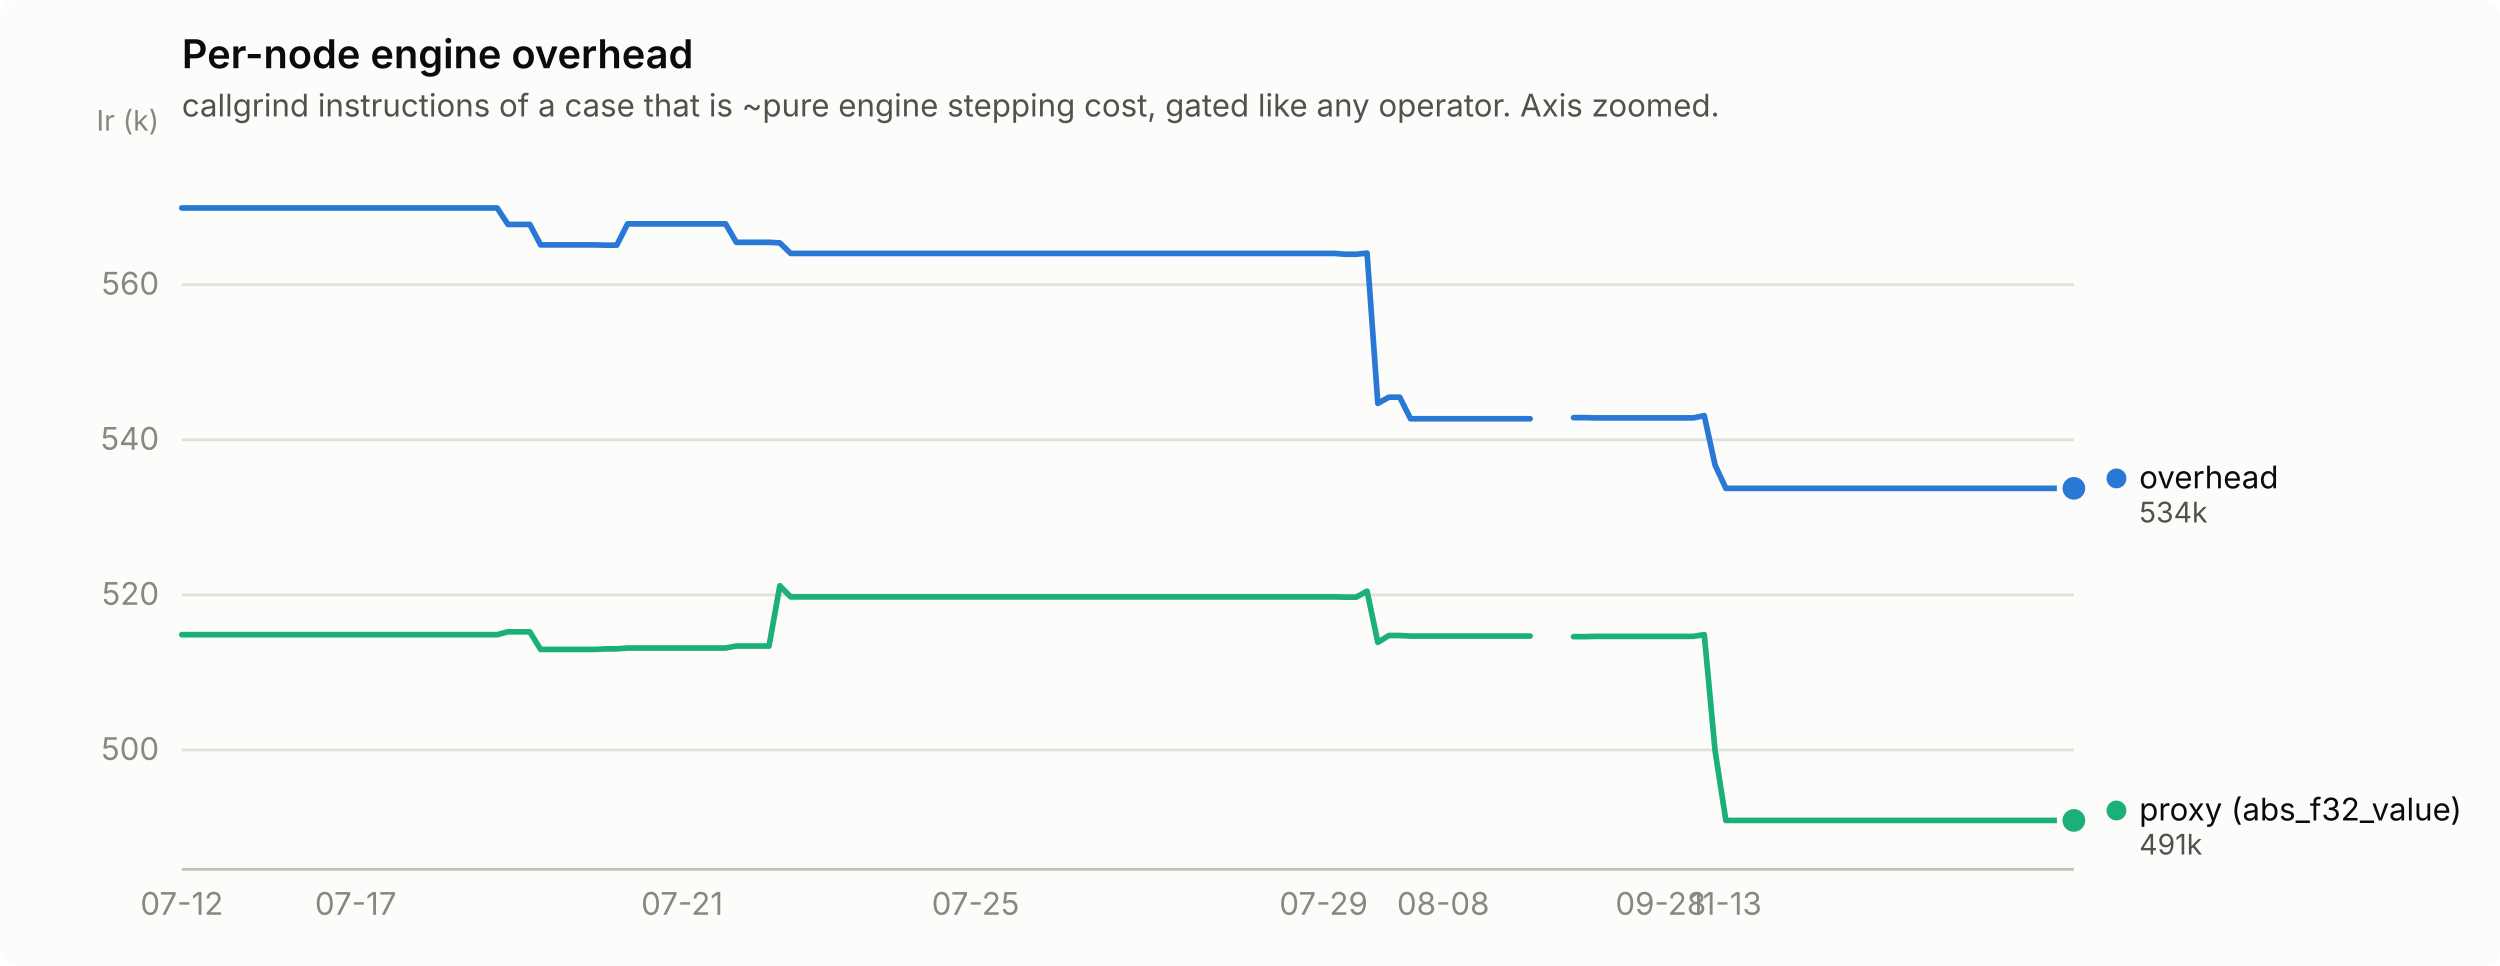
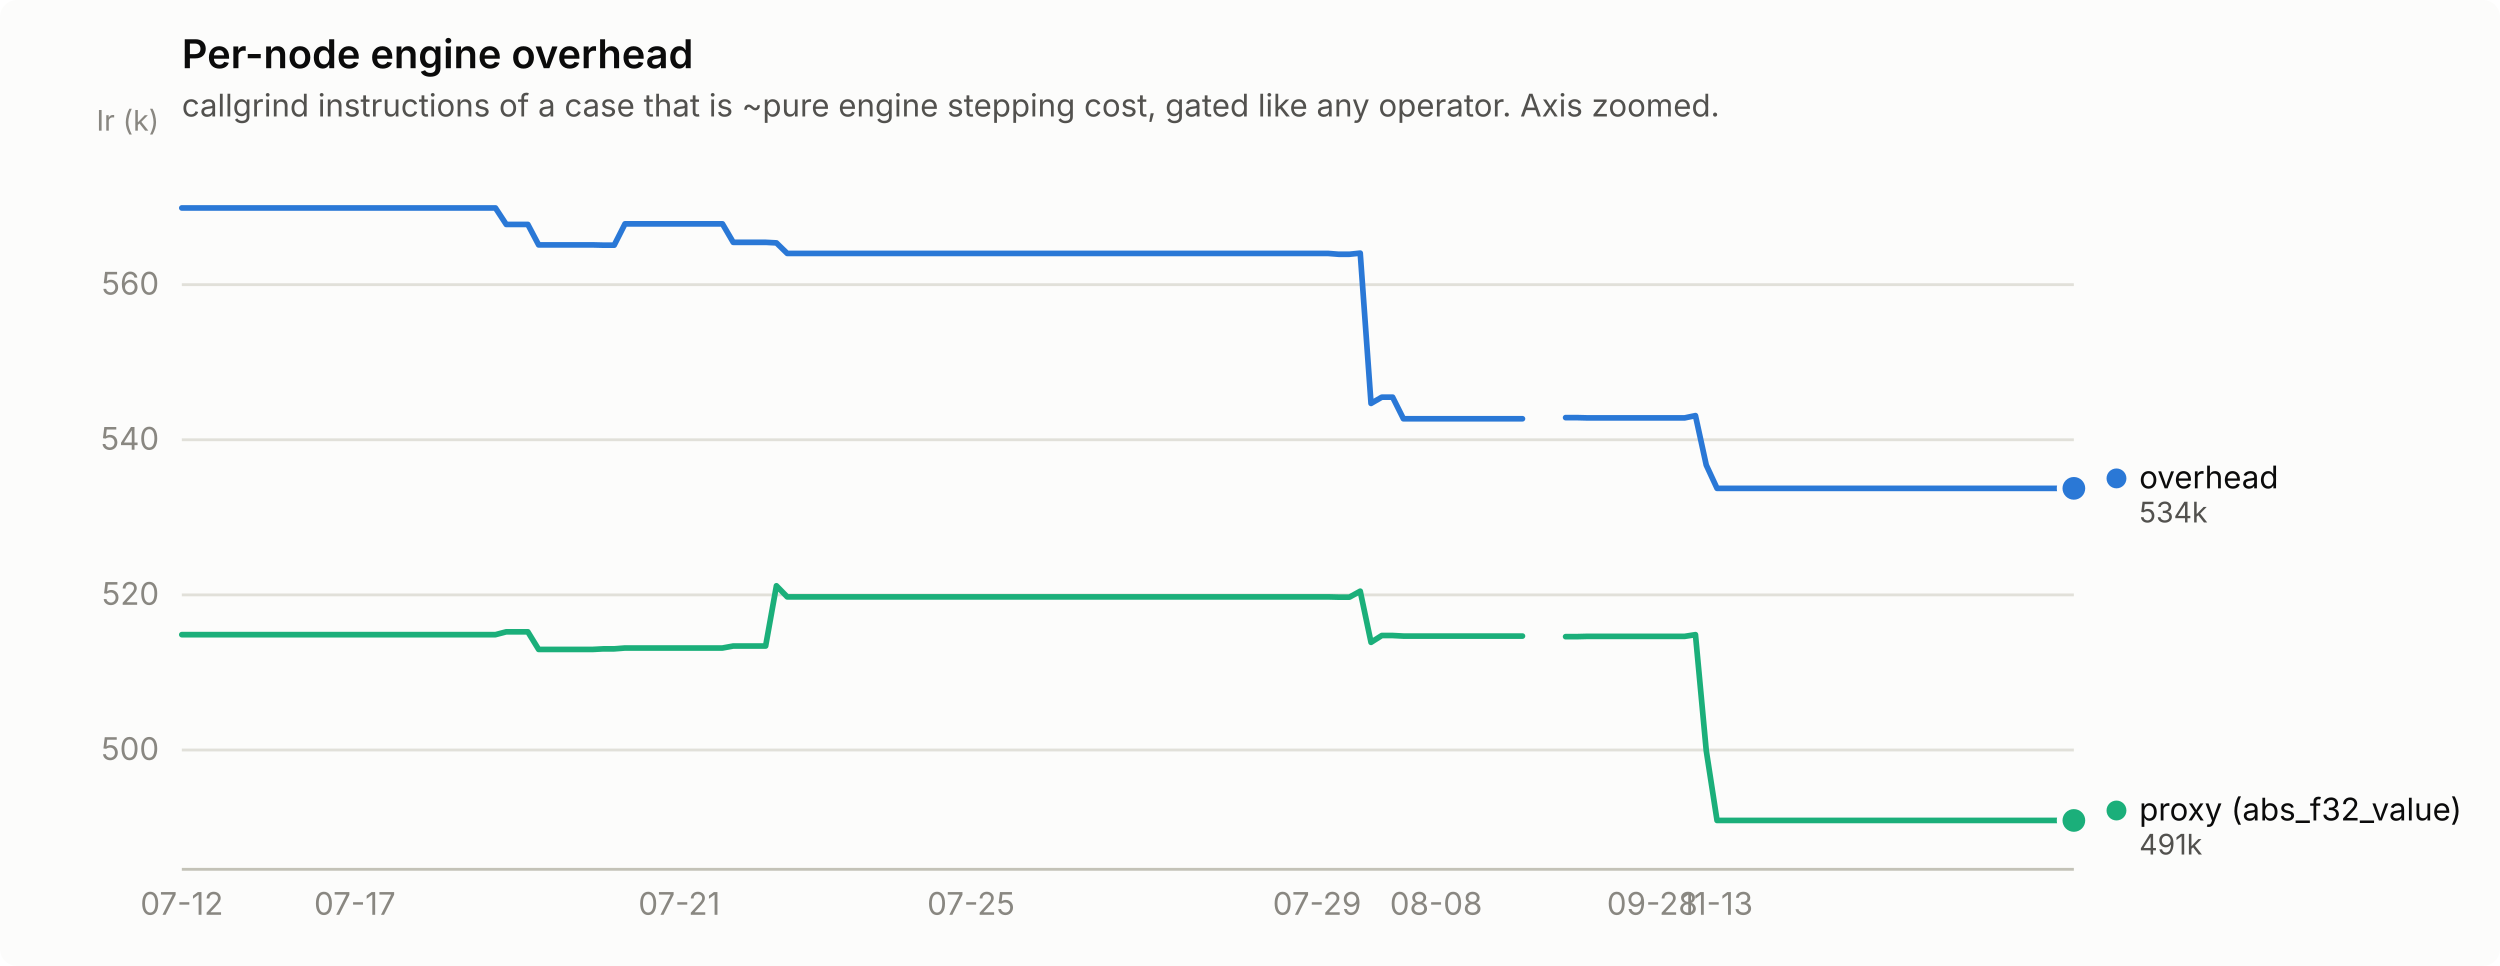
<svg xmlns="http://www.w3.org/2000/svg" width="880" height="340" viewBox="0 0 880 340" role="img" aria-label="Per-node engine overhead">
  <rect width="880" height="340" rx="6" fill="#fcfcfb" />
  <text x="64" y="24" font-family="system-ui, -apple-system, &quot;Segoe UI&quot;, sans-serif" font-size="14" font-weight="600" fill="#0b0b0b">Per-node engine overhead</text>
  <text x="64" y="41" font-family="system-ui, -apple-system, &quot;Segoe UI&quot;, sans-serif" font-size="11" fill="#52514e">callgrind instructions of a case that is ~pure engine stepping cost, gated like any operator. Axis zoomed.</text>
  <line x1="64" y1="264.0" x2="730" y2="264.0" stroke="#e1e0d9" stroke-width="1" />
  <text x="56" y="267.5" text-anchor="end" font-family="system-ui, -apple-system, &quot;Segoe UI&quot;, sans-serif" font-size="11" style="font-variant-numeric: tabular-nums" fill="#898781">500</text>
  <line x1="64" y1="209.4" x2="730" y2="209.4" stroke="#e1e0d9" stroke-width="1" />
  <text x="56" y="212.9" text-anchor="end" font-family="system-ui, -apple-system, &quot;Segoe UI&quot;, sans-serif" font-size="11" style="font-variant-numeric: tabular-nums" fill="#898781">520</text>
  <line x1="64" y1="154.8" x2="730" y2="154.8" stroke="#e1e0d9" stroke-width="1" />
  <text x="56" y="158.3" text-anchor="end" font-family="system-ui, -apple-system, &quot;Segoe UI&quot;, sans-serif" font-size="11" style="font-variant-numeric: tabular-nums" fill="#898781">540</text>
  <line x1="64" y1="100.2" x2="730" y2="100.2" stroke="#e1e0d9" stroke-width="1" />
  <text x="56" y="103.7" text-anchor="end" font-family="system-ui, -apple-system, &quot;Segoe UI&quot;, sans-serif" font-size="11" style="font-variant-numeric: tabular-nums" fill="#898781">560</text>
  <text x="56" y="46" text-anchor="end" font-family="system-ui, -apple-system, &quot;Segoe UI&quot;, sans-serif" font-size="10" fill="#898781">Ir (k)</text>
  <line x1="64" y1="306" x2="730" y2="306" stroke="#c3c2b7" stroke-width="1" />
  <text x="64.0" y="322" text-anchor="middle" font-family="system-ui, -apple-system, &quot;Segoe UI&quot;, sans-serif" font-size="11" style="font-variant-numeric: tabular-nums" fill="#898781">07-12</text>
-   <text x="125.2" y="322" text-anchor="middle" font-family="system-ui, -apple-system, &quot;Segoe UI&quot;, sans-serif" font-size="11" style="font-variant-numeric: tabular-nums" fill="#898781">07-17</text>
-   <text x="240.1" y="322" text-anchor="middle" font-family="system-ui, -apple-system, &quot;Segoe UI&quot;, sans-serif" font-size="11" style="font-variant-numeric: tabular-nums" fill="#898781">07-21</text>
-   <text x="343.4" y="322" text-anchor="middle" font-family="system-ui, -apple-system, &quot;Segoe UI&quot;, sans-serif" font-size="11" style="font-variant-numeric: tabular-nums" fill="#898781">07-25</text>
-   <text x="465.9" y="322" text-anchor="middle" font-family="system-ui, -apple-system, &quot;Segoe UI&quot;, sans-serif" font-size="11" style="font-variant-numeric: tabular-nums" fill="#898781">07-29</text>
-   <text x="508.0" y="322" text-anchor="middle" font-family="system-ui, -apple-system, &quot;Segoe UI&quot;, sans-serif" font-size="11" style="font-variant-numeric: tabular-nums" fill="#898781">08-08</text>
-   <text x="584.6" y="322" text-anchor="middle" font-family="system-ui, -apple-system, &quot;Segoe UI&quot;, sans-serif" font-size="11" style="font-variant-numeric: tabular-nums" fill="#898781">09-28</text>
-   <text x="607.5" y="322" text-anchor="middle" font-family="system-ui, -apple-system, &quot;Segoe UI&quot;, sans-serif" font-size="11" style="font-variant-numeric: tabular-nums" fill="#898781">11-13</text>
-   <path d="M64.0,73.2 L67.8,73.2 L71.7,73.2 L75.5,73.2 L79.3,73.2 L83.1,73.2 L87.0,73.2 L90.8,73.2 L94.6,73.2 L98.4,73.2 L102.3,73.2 L106.1,73.2 L109.9,73.2 L113.8,73.2 L117.6,73.2 L121.4,73.2 L125.2,73.2 L129.1,73.2 L132.9,73.2 L136.7,73.2 L140.6,73.2 L144.4,73.2 L148.2,73.2 L152.0,73.2 L155.9,73.2 L159.7,73.2 L163.5,73.2 L167.3,73.2 L171.2,73.2 L175.0,73.2 L178.8,79.0 L182.7,79.0 L186.5,79.0 L190.3,86.2 L194.1,86.2 L198.0,86.2 L201.8,86.2 L205.6,86.2 L209.4,86.2 L213.3,86.3 L217.1,86.3 L220.9,78.8 L224.8,78.8 L228.6,78.8 L232.4,78.8 L236.2,78.8 L240.1,78.8 L243.9,78.8 L247.7,78.8 L251.6,78.8 L255.4,78.8 L259.2,85.3 L263.0,85.3 L266.9,85.3 L270.7,85.3 L274.5,85.5 L278.3,89.2 L282.2,89.2 L286.0,89.2 L289.8,89.2 L293.7,89.2 L297.5,89.2 L301.3,89.2 L305.1,89.2 L309.0,89.2 L312.8,89.2 L316.6,89.2 L320.4,89.2 L324.3,89.2 L328.1,89.2 L331.9,89.2 L335.8,89.2 L339.6,89.2 L343.4,89.2 L347.2,89.2 L351.1,89.2 L354.9,89.2 L358.7,89.2 L362.6,89.2 L366.4,89.2 L370.2,89.2 L374.0,89.2 L377.9,89.2 L381.7,89.2 L385.5,89.2 L389.3,89.2 L393.2,89.2 L397.0,89.2 L400.8,89.2 L404.7,89.2 L408.5,89.2 L412.3,89.2 L416.1,89.2 L420.0,89.2 L423.8,89.2 L427.6,89.2 L431.4,89.2 L435.3,89.2 L439.1,89.2 L442.9,89.2 L446.8,89.2 L450.6,89.2 L454.4,89.2 L458.2,89.2 L462.1,89.2 L465.9,89.2 L469.7,89.2 L473.6,89.5 L477.4,89.5 L481.2,89.1 L485.0,142.0 L488.9,139.8 L492.7,139.8 L496.5,147.4 L500.3,147.4 L504.2,147.4 L508.0,147.4 L511.8,147.4 L515.7,147.4 L519.5,147.4 L523.3,147.4 L527.1,147.4 L531.0,147.4 L534.8,147.4 L538.6,147.4" fill="none" stroke="#2a78d6" stroke-width="2" stroke-linejoin="round" stroke-linecap="round" />
-   <path d="M553.9,147.0 L557.8,147.0 L561.6,147.1 L565.4,147.1 L569.2,147.1 L573.1,147.1 L576.9,147.1 L580.7,147.1 L584.6,147.1 L588.4,147.1 L592.2,147.1 L596.0,147.1 L599.9,146.3 L603.7,163.7 L607.5,171.9 L611.3,171.9 L615.2,171.9 L619.0,171.9 L622.8,171.9 L626.7,171.9 L630.5,171.9 L634.3,171.9 L638.1,171.9 L642.0,171.9 L645.8,171.9 L649.6,171.9 L653.4,171.9 L657.3,171.9 L661.1,171.9 L664.9,171.9 L668.8,171.9 L672.6,171.9 L676.4,171.9 L680.2,171.9 L684.1,171.9 L687.9,171.9 L691.7,171.9 L695.6,171.9 L699.4,171.9 L703.2,171.9 L707.0,171.9 L710.9,171.9 L714.7,171.9 L718.5,171.9 L722.3,171.9 L726.2,171.9 L730.0,171.9" fill="none" stroke="#2a78d6" stroke-width="2" stroke-linejoin="round" stroke-linecap="round" />
+   <text x="124.9" y="322" text-anchor="middle" font-family="system-ui, -apple-system, &quot;Segoe UI&quot;, sans-serif" font-size="11" style="font-variant-numeric: tabular-nums" fill="#898781">07-17</text>
+   <text x="239.1" y="322" text-anchor="middle" font-family="system-ui, -apple-system, &quot;Segoe UI&quot;, sans-serif" font-size="11" style="font-variant-numeric: tabular-nums" fill="#898781">07-21</text>
+   <text x="341.8" y="322" text-anchor="middle" font-family="system-ui, -apple-system, &quot;Segoe UI&quot;, sans-serif" font-size="11" style="font-variant-numeric: tabular-nums" fill="#898781">07-25</text>
+   <text x="463.6" y="322" text-anchor="middle" font-family="system-ui, -apple-system, &quot;Segoe UI&quot;, sans-serif" font-size="11" style="font-variant-numeric: tabular-nums" fill="#898781">07-29</text>
+   <text x="505.5" y="322" text-anchor="middle" font-family="system-ui, -apple-system, &quot;Segoe UI&quot;, sans-serif" font-size="11" style="font-variant-numeric: tabular-nums" fill="#898781">08-08</text>
+   <text x="581.6" y="322" text-anchor="middle" font-family="system-ui, -apple-system, &quot;Segoe UI&quot;, sans-serif" font-size="11" style="font-variant-numeric: tabular-nums" fill="#898781">09-28</text>
+   <text x="604.4" y="322" text-anchor="middle" font-family="system-ui, -apple-system, &quot;Segoe UI&quot;, sans-serif" font-size="11" style="font-variant-numeric: tabular-nums" fill="#898781">11-13</text>
+   <path d="M64.0,73.2 L67.8,73.2 L71.6,73.2 L75.4,73.2 L79.2,73.2 L83.0,73.2 L86.8,73.2 L90.6,73.2 L94.4,73.2 L98.3,73.2 L102.1,73.2 L105.9,73.2 L109.7,73.2 L113.5,73.2 L117.3,73.2 L121.1,73.2 L124.9,73.2 L128.7,73.2 L132.5,73.2 L136.3,73.2 L140.1,73.2 L143.9,73.2 L147.7,73.2 L151.5,73.2 L155.3,73.2 L159.1,73.2 L162.9,73.2 L166.8,73.2 L170.6,73.2 L174.4,73.2 L178.2,79.0 L182.0,79.0 L185.8,79.0 L189.6,86.2 L193.4,86.2 L197.2,86.2 L201.0,86.2 L204.8,86.2 L208.6,86.2 L212.4,86.3 L216.2,86.3 L220.0,78.8 L223.8,78.8 L227.6,78.8 L231.5,78.8 L235.3,78.8 L239.1,78.8 L242.9,78.8 L246.7,78.8 L250.5,78.8 L254.3,78.8 L258.1,85.3 L261.9,85.3 L265.7,85.3 L269.5,85.3 L273.3,85.5 L277.1,89.2 L280.9,89.2 L284.7,89.2 L288.5,89.2 L292.3,89.2 L296.1,89.2 L300.0,89.2 L303.8,89.2 L307.6,89.2 L311.4,89.2 L315.2,89.2 L319.0,89.2 L322.8,89.2 L326.6,89.2 L330.4,89.2 L334.2,89.2 L338.0,89.2 L341.8,89.2 L345.6,89.2 L349.4,89.2 L353.2,89.2 L357.0,89.2 L360.8,89.2 L364.7,89.2 L368.5,89.2 L372.3,89.2 L376.1,89.2 L379.9,89.2 L383.7,89.2 L387.5,89.2 L391.3,89.2 L395.1,89.2 L398.9,89.2 L402.7,89.2 L406.5,89.2 L410.3,89.2 L414.1,89.2 L417.9,89.2 L421.7,89.2 L425.5,89.2 L429.3,89.2 L433.2,89.2 L437.0,89.2 L440.8,89.2 L444.6,89.2 L448.4,89.2 L452.2,89.2 L456.0,89.2 L459.8,89.2 L463.6,89.2 L467.4,89.2 L471.2,89.5 L475.0,89.5 L478.8,89.1 L482.6,142.0 L486.4,139.8 L490.2,139.8 L494.0,147.4 L497.9,147.4 L501.7,147.4 L505.5,147.4 L509.3,147.4 L513.1,147.4 L516.9,147.4 L520.7,147.4 L524.5,147.4 L528.3,147.4 L532.1,147.4 L535.9,147.4" fill="none" stroke="#2a78d6" stroke-width="2" stroke-linejoin="round" stroke-linecap="round" />
+   <path d="M551.1,147.0 L554.9,147.0 L558.7,147.1 L562.5,147.1 L566.4,147.1 L570.2,147.1 L574.0,147.1 L577.8,147.1 L581.6,147.1 L585.4,147.1 L589.2,147.1 L593.0,147.1 L596.8,146.3 L600.6,163.7 L604.4,171.9 L608.2,171.9 L612.0,171.9 L615.8,171.9 L619.6,171.9 L623.4,171.9 L627.2,171.9 L631.1,171.9 L634.9,171.9 L638.7,171.9 L642.5,171.9 L646.3,171.9 L650.1,171.9 L653.9,171.9 L657.7,171.9 L661.5,171.9 L665.3,171.9 L669.1,171.9 L672.9,171.9 L676.7,171.9 L680.5,171.9 L684.3,171.9 L688.1,171.9 L691.9,171.9 L695.7,171.9 L699.6,171.9 L703.4,171.9 L707.2,171.9 L711.0,171.9 L714.8,171.9 L718.6,171.9 L722.4,171.9 L726.2,171.9 L730.0,171.9" fill="none" stroke="#2a78d6" stroke-width="2" stroke-linejoin="round" stroke-linecap="round" />
  <circle cx="730.0" cy="171.9" r="6" fill="#fcfcfb" />
  <circle cx="730.0" cy="171.9" r="4" fill="#2a78d6" />
-   <path d="M64.0,223.4 L67.8,223.4 L71.7,223.4 L75.5,223.4 L79.3,223.4 L83.1,223.4 L87.0,223.4 L90.8,223.4 L94.6,223.4 L98.4,223.4 L102.3,223.4 L106.1,223.4 L109.9,223.4 L113.8,223.4 L117.6,223.4 L121.4,223.4 L125.2,223.4 L129.1,223.4 L132.9,223.4 L136.7,223.4 L140.6,223.4 L144.4,223.4 L148.2,223.4 L152.0,223.4 L155.9,223.4 L159.7,223.4 L163.5,223.4 L167.3,223.4 L171.2,223.4 L175.0,223.4 L178.8,222.4 L182.7,222.4 L186.5,222.4 L190.3,228.6 L194.1,228.6 L198.0,228.6 L201.8,228.6 L205.6,228.6 L209.4,228.6 L213.3,228.4 L217.1,228.4 L220.9,228.1 L224.8,228.1 L228.6,228.1 L232.4,228.1 L236.2,228.1 L240.1,228.1 L243.9,228.1 L247.7,228.1 L251.6,228.1 L255.4,228.1 L259.2,227.4 L263.0,227.4 L266.9,227.4 L270.7,227.4 L274.5,206.2 L278.3,210.1 L282.2,210.1 L286.0,210.1 L289.8,210.1 L293.7,210.1 L297.5,210.1 L301.3,210.1 L305.1,210.1 L309.0,210.1 L312.8,210.1 L316.6,210.1 L320.4,210.1 L324.3,210.1 L328.1,210.1 L331.9,210.1 L335.8,210.1 L339.6,210.1 L343.4,210.1 L347.2,210.1 L351.1,210.1 L354.9,210.1 L358.7,210.1 L362.6,210.1 L366.4,210.1 L370.2,210.1 L374.0,210.1 L377.9,210.1 L381.7,210.1 L385.5,210.1 L389.3,210.1 L393.2,210.1 L397.0,210.1 L400.8,210.1 L404.7,210.1 L408.5,210.1 L412.3,210.1 L416.1,210.1 L420.0,210.1 L423.8,210.1 L427.6,210.1 L431.4,210.1 L435.3,210.1 L439.1,210.1 L442.9,210.1 L446.8,210.1 L450.6,210.1 L454.4,210.1 L458.2,210.1 L462.1,210.1 L465.9,210.1 L469.7,210.1 L473.6,210.2 L477.4,210.2 L481.2,208.1 L485.0,226.1 L488.9,223.7 L492.7,223.7 L496.5,223.9 L500.3,223.9 L504.2,223.9 L508.0,223.9 L511.8,223.9 L515.7,223.9 L519.5,223.9 L523.3,223.9 L527.1,223.9 L531.0,223.9 L534.8,223.9 L538.6,223.9" fill="none" stroke="#1baf7a" stroke-width="2" stroke-linejoin="round" stroke-linecap="round" />
-   <path d="M553.9,224.1 L557.8,224.1 L561.6,224.0 L565.4,224.0 L569.2,224.0 L573.1,224.0 L576.9,224.0 L580.7,224.0 L584.6,224.0 L588.4,224.0 L592.2,224.0 L596.0,224.0 L599.9,223.4 L603.7,264.2 L607.5,288.8 L611.3,288.8 L615.2,288.8 L619.0,288.8 L622.8,288.8 L626.7,288.8 L630.5,288.8 L634.3,288.8 L638.1,288.8 L642.0,288.8 L645.8,288.8 L649.6,288.8 L653.4,288.8 L657.3,288.8 L661.1,288.8 L664.9,288.8 L668.8,288.8 L672.6,288.8 L676.4,288.8 L680.2,288.8 L684.1,288.8 L687.9,288.8 L691.7,288.8 L695.6,288.8 L699.4,288.8 L703.2,288.8 L707.0,288.8 L710.9,288.8 L714.7,288.8 L718.5,288.8 L722.3,288.8 L726.2,288.8 L730.0,288.8" fill="none" stroke="#1baf7a" stroke-width="2" stroke-linejoin="round" stroke-linecap="round" />
+   <path d="M64.0,223.4 L67.8,223.4 L71.6,223.4 L75.4,223.4 L79.2,223.4 L83.0,223.4 L86.8,223.4 L90.6,223.4 L94.4,223.4 L98.3,223.4 L102.1,223.4 L105.9,223.4 L109.7,223.4 L113.5,223.4 L117.3,223.4 L121.1,223.4 L124.9,223.4 L128.7,223.4 L132.5,223.4 L136.3,223.4 L140.1,223.4 L143.9,223.4 L147.7,223.4 L151.5,223.4 L155.3,223.4 L159.1,223.4 L162.9,223.4 L166.8,223.4 L170.6,223.4 L174.4,223.4 L178.2,222.4 L182.0,222.4 L185.8,222.4 L189.6,228.6 L193.4,228.6 L197.2,228.6 L201.0,228.6 L204.8,228.6 L208.6,228.6 L212.4,228.4 L216.2,228.4 L220.0,228.1 L223.8,228.1 L227.6,228.1 L231.5,228.1 L235.3,228.1 L239.1,228.1 L242.9,228.1 L246.7,228.1 L250.5,228.1 L254.3,228.1 L258.1,227.4 L261.9,227.4 L265.7,227.4 L269.5,227.4 L273.3,206.2 L277.1,210.1 L280.9,210.1 L284.7,210.1 L288.5,210.1 L292.3,210.1 L296.1,210.1 L300.0,210.1 L303.8,210.1 L307.6,210.1 L311.4,210.1 L315.2,210.1 L319.0,210.1 L322.8,210.1 L326.6,210.1 L330.4,210.1 L334.2,210.1 L338.0,210.1 L341.8,210.1 L345.6,210.1 L349.4,210.1 L353.2,210.1 L357.0,210.1 L360.8,210.1 L364.7,210.1 L368.5,210.1 L372.3,210.1 L376.1,210.1 L379.9,210.1 L383.7,210.1 L387.5,210.1 L391.3,210.1 L395.1,210.1 L398.9,210.1 L402.7,210.1 L406.5,210.1 L410.3,210.1 L414.1,210.1 L417.9,210.1 L421.7,210.1 L425.5,210.1 L429.3,210.1 L433.2,210.1 L437.0,210.1 L440.8,210.1 L444.6,210.1 L448.4,210.1 L452.2,210.1 L456.0,210.1 L459.8,210.1 L463.6,210.1 L467.4,210.1 L471.2,210.2 L475.0,210.2 L478.8,208.1 L482.6,226.1 L486.4,223.7 L490.2,223.7 L494.0,223.9 L497.9,223.9 L501.7,223.9 L505.5,223.9 L509.3,223.9 L513.1,223.9 L516.9,223.9 L520.7,223.9 L524.5,223.9 L528.3,223.9 L532.1,223.9 L535.9,223.9" fill="none" stroke="#1baf7a" stroke-width="2" stroke-linejoin="round" stroke-linecap="round" />
+   <path d="M551.1,224.1 L554.9,224.1 L558.7,224.0 L562.5,224.0 L566.4,224.0 L570.2,224.0 L574.0,224.0 L577.8,224.0 L581.6,224.0 L585.4,224.0 L589.2,224.0 L593.0,224.0 L596.8,223.4 L600.6,264.2 L604.4,288.8 L608.2,288.8 L612.0,288.8 L615.8,288.8 L619.6,288.8 L623.4,288.8 L627.2,288.8 L631.1,288.8 L634.9,288.8 L638.7,288.8 L642.5,288.8 L646.3,288.8 L650.1,288.8 L653.9,288.8 L657.7,288.8 L661.5,288.8 L665.3,288.8 L669.1,288.8 L672.9,288.8 L676.7,288.8 L680.5,288.8 L684.3,288.8 L688.1,288.8 L691.9,288.8 L695.7,288.8 L699.6,288.8 L703.4,288.8 L707.2,288.8 L711.0,288.8 L714.8,288.8 L718.6,288.8 L722.4,288.8 L726.2,288.8 L730.0,288.8" fill="none" stroke="#1baf7a" stroke-width="2" stroke-linejoin="round" stroke-linecap="round" />
  <circle cx="730.0" cy="288.8" r="6" fill="#fcfcfb" />
  <circle cx="730.0" cy="288.8" r="4" fill="#1baf7a" />
  <circle cx="745.0" cy="168.4" r="3.5" fill="#2a78d6" />
  <text x="753.0" y="171.9" font-family="system-ui, -apple-system, &quot;Segoe UI&quot;, sans-serif" font-size="11" fill="#0b0b0b">overhead</text>
  <text x="753.0" y="183.9" font-family="system-ui, -apple-system, &quot;Segoe UI&quot;, sans-serif" font-size="10" style="font-variant-numeric: tabular-nums" fill="#52514e">534k</text>
  <circle cx="745.0" cy="285.3" r="3.5" fill="#1baf7a" />
  <text x="753.0" y="288.8" font-family="system-ui, -apple-system, &quot;Segoe UI&quot;, sans-serif" font-size="11" fill="#0b0b0b">proxy (abs_f32_value)</text>
  <text x="753.0" y="300.8" font-family="system-ui, -apple-system, &quot;Segoe UI&quot;, sans-serif" font-size="10" style="font-variant-numeric: tabular-nums" fill="#52514e">491k</text>
</svg>
